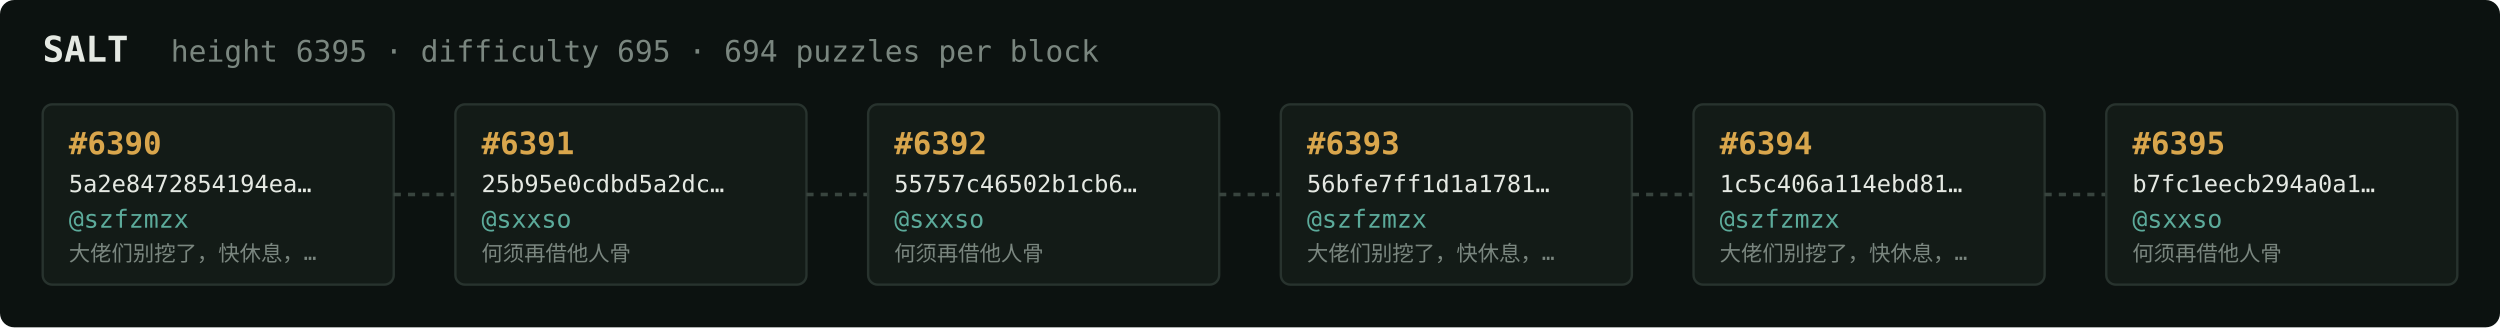
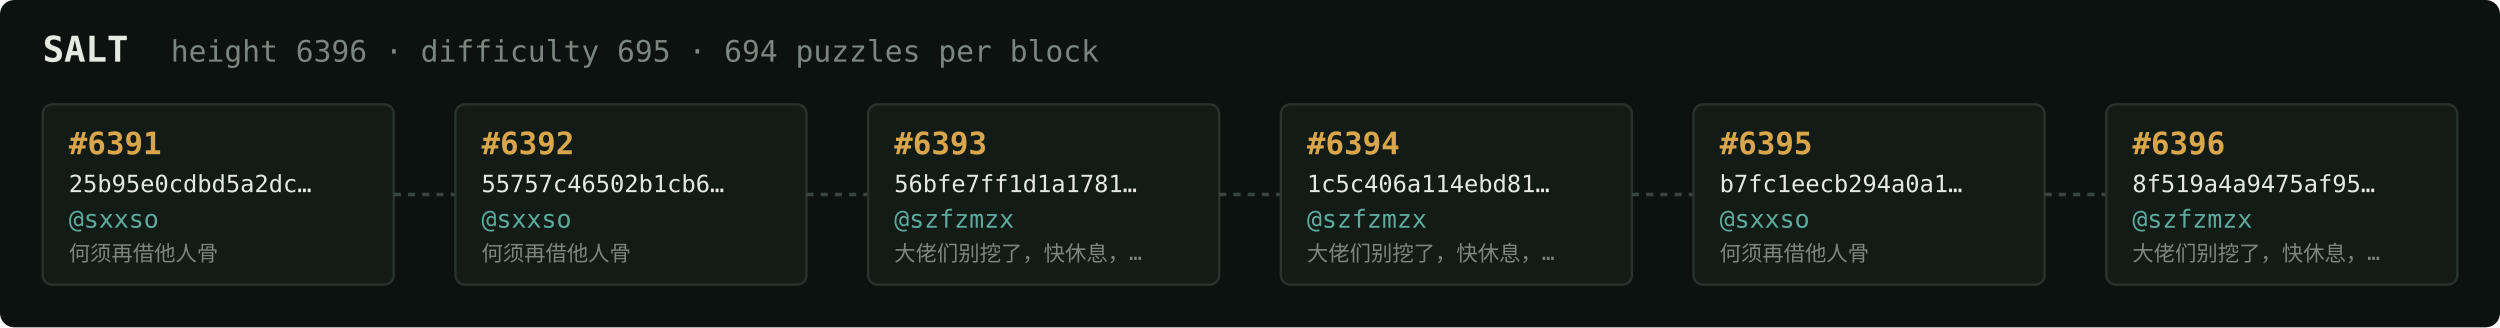
<svg xmlns="http://www.w3.org/2000/svg" width="1054" height="138" viewBox="0 0 1054 138" font-family="ui-monospace,SFMono-Regular,Menlo,monospace">
  <rect fill="#0c1210" width="1054" height="138" rx="6" />
  <text x="18" y="26" fill="#e5e9e3" font-size="15" font-weight="700">SALT</text>
-   <text x="72" y="26" fill="#7a867f" font-size="12.5">height 6395 · difficulty 695 · 694 puzzles per block</text>
+   <text x="72" y="26" fill="#7a867f" font-size="12.5">height 6396 · difficulty 695 · 694 puzzles per block</text>
  <rect x="18" y="44" width="148" height="76" rx="4" fill="#131b17" stroke="#28332e" stroke-width="1" />
-   <text x="29" y="65" fill="#d9a64c" font-size="13" font-weight="700">#6390</text>
-   <text x="29" y="81" fill="#e5e9e3" font-size="10">5a2e8472854194ea…</text>
-   <text x="29" y="96" fill="#5cab9b" font-size="10.5">@szfzmzx</text>
-   <text x="29" y="110" fill="#7a867f" font-size="9">大佬们别挖了，快休息，…</text>
+   <text x="29" y="65" fill="#d9a64c" font-size="13" font-weight="700">#6391</text>
+   <text x="29" y="81" fill="#e5e9e3" font-size="10">25b95e0cdbd5a2dc…</text>
+   <text x="29" y="96" fill="#5cab9b" font-size="10.5">@sxxso</text>
+   <text x="29" y="110" fill="#7a867f" font-size="9">何须再借他人骨</text>
  <line x1="166" y1="82.0" x2="192" y2="82.0" stroke="#38443e" stroke-width="1.5" stroke-dasharray="3 3" />
  <rect x="192" y="44" width="148" height="76" rx="4" fill="#131b17" stroke="#28332e" stroke-width="1" />
-   <text x="203" y="65" fill="#d9a64c" font-size="13" font-weight="700">#6391</text>
-   <text x="203" y="81" fill="#e5e9e3" font-size="10">25b95e0cdbd5a2dc…</text>
+   <text x="203" y="65" fill="#d9a64c" font-size="13" font-weight="700">#6392</text>
+   <text x="203" y="81" fill="#e5e9e3" font-size="10">55757c46502b1cb6…</text>
  <text x="203" y="96" fill="#5cab9b" font-size="10.5">@sxxso</text>
  <text x="203" y="110" fill="#7a867f" font-size="9">何须再借他人骨</text>
  <line x1="340" y1="82.0" x2="366" y2="82.0" stroke="#38443e" stroke-width="1.5" stroke-dasharray="3 3" />
  <rect x="366" y="44" width="148" height="76" rx="4" fill="#131b17" stroke="#28332e" stroke-width="1" />
-   <text x="377" y="65" fill="#d9a64c" font-size="13" font-weight="700">#6392</text>
-   <text x="377" y="81" fill="#e5e9e3" font-size="10">55757c46502b1cb6…</text>
-   <text x="377" y="96" fill="#5cab9b" font-size="10.5">@sxxso</text>
-   <text x="377" y="110" fill="#7a867f" font-size="9">何须再借他人骨</text>
+   <text x="377" y="65" fill="#d9a64c" font-size="13" font-weight="700">#6393</text>
+   <text x="377" y="81" fill="#e5e9e3" font-size="10">56bfe7ff1d1a1781…</text>
+   <text x="377" y="96" fill="#5cab9b" font-size="10.5">@szfzmzx</text>
+   <text x="377" y="110" fill="#7a867f" font-size="9">大佬们别挖了，快休息，…</text>
  <line x1="514" y1="82.0" x2="540" y2="82.0" stroke="#38443e" stroke-width="1.5" stroke-dasharray="3 3" />
  <rect x="540" y="44" width="148" height="76" rx="4" fill="#131b17" stroke="#28332e" stroke-width="1" />
-   <text x="551" y="65" fill="#d9a64c" font-size="13" font-weight="700">#6393</text>
-   <text x="551" y="81" fill="#e5e9e3" font-size="10">56bfe7ff1d1a1781…</text>
+   <text x="551" y="65" fill="#d9a64c" font-size="13" font-weight="700">#6394</text>
+   <text x="551" y="81" fill="#e5e9e3" font-size="10">1c5c406a114ebd81…</text>
  <text x="551" y="96" fill="#5cab9b" font-size="10.5">@szfzmzx</text>
  <text x="551" y="110" fill="#7a867f" font-size="9">大佬们别挖了，快休息，…</text>
  <line x1="688" y1="82.0" x2="714" y2="82.0" stroke="#38443e" stroke-width="1.5" stroke-dasharray="3 3" />
  <rect x="714" y="44" width="148" height="76" rx="4" fill="#131b17" stroke="#28332e" stroke-width="1" />
-   <text x="725" y="65" fill="#d9a64c" font-size="13" font-weight="700">#6394</text>
-   <text x="725" y="81" fill="#e5e9e3" font-size="10">1c5c406a114ebd81…</text>
-   <text x="725" y="96" fill="#5cab9b" font-size="10.5">@szfzmzx</text>
-   <text x="725" y="110" fill="#7a867f" font-size="9">大佬们别挖了，快休息，…</text>
+   <text x="725" y="65" fill="#d9a64c" font-size="13" font-weight="700">#6395</text>
+   <text x="725" y="81" fill="#e5e9e3" font-size="10">b7fc1eecb294a0a1…</text>
+   <text x="725" y="96" fill="#5cab9b" font-size="10.5">@sxxso</text>
+   <text x="725" y="110" fill="#7a867f" font-size="9">何须再借他人骨</text>
  <line x1="862" y1="82.0" x2="888" y2="82.0" stroke="#38443e" stroke-width="1.5" stroke-dasharray="3 3" />
  <rect x="888" y="44" width="148" height="76" rx="4" fill="#131b17" stroke="#28332e" stroke-width="1" />
-   <text x="899" y="65" fill="#d9a64c" font-size="13" font-weight="700">#6395</text>
-   <text x="899" y="81" fill="#e5e9e3" font-size="10">b7fc1eecb294a0a1…</text>
-   <text x="899" y="96" fill="#5cab9b" font-size="10.5">@sxxso</text>
-   <text x="899" y="110" fill="#7a867f" font-size="9">何须再借他人骨</text>
+   <text x="899" y="65" fill="#d9a64c" font-size="13" font-weight="700">#6396</text>
+   <text x="899" y="81" fill="#e5e9e3" font-size="10">8f519a4a9475af95…</text>
+   <text x="899" y="96" fill="#5cab9b" font-size="10.5">@szfzmzx</text>
+   <text x="899" y="110" fill="#7a867f" font-size="9">大佬们别挖了，快休息，…</text>
</svg>
